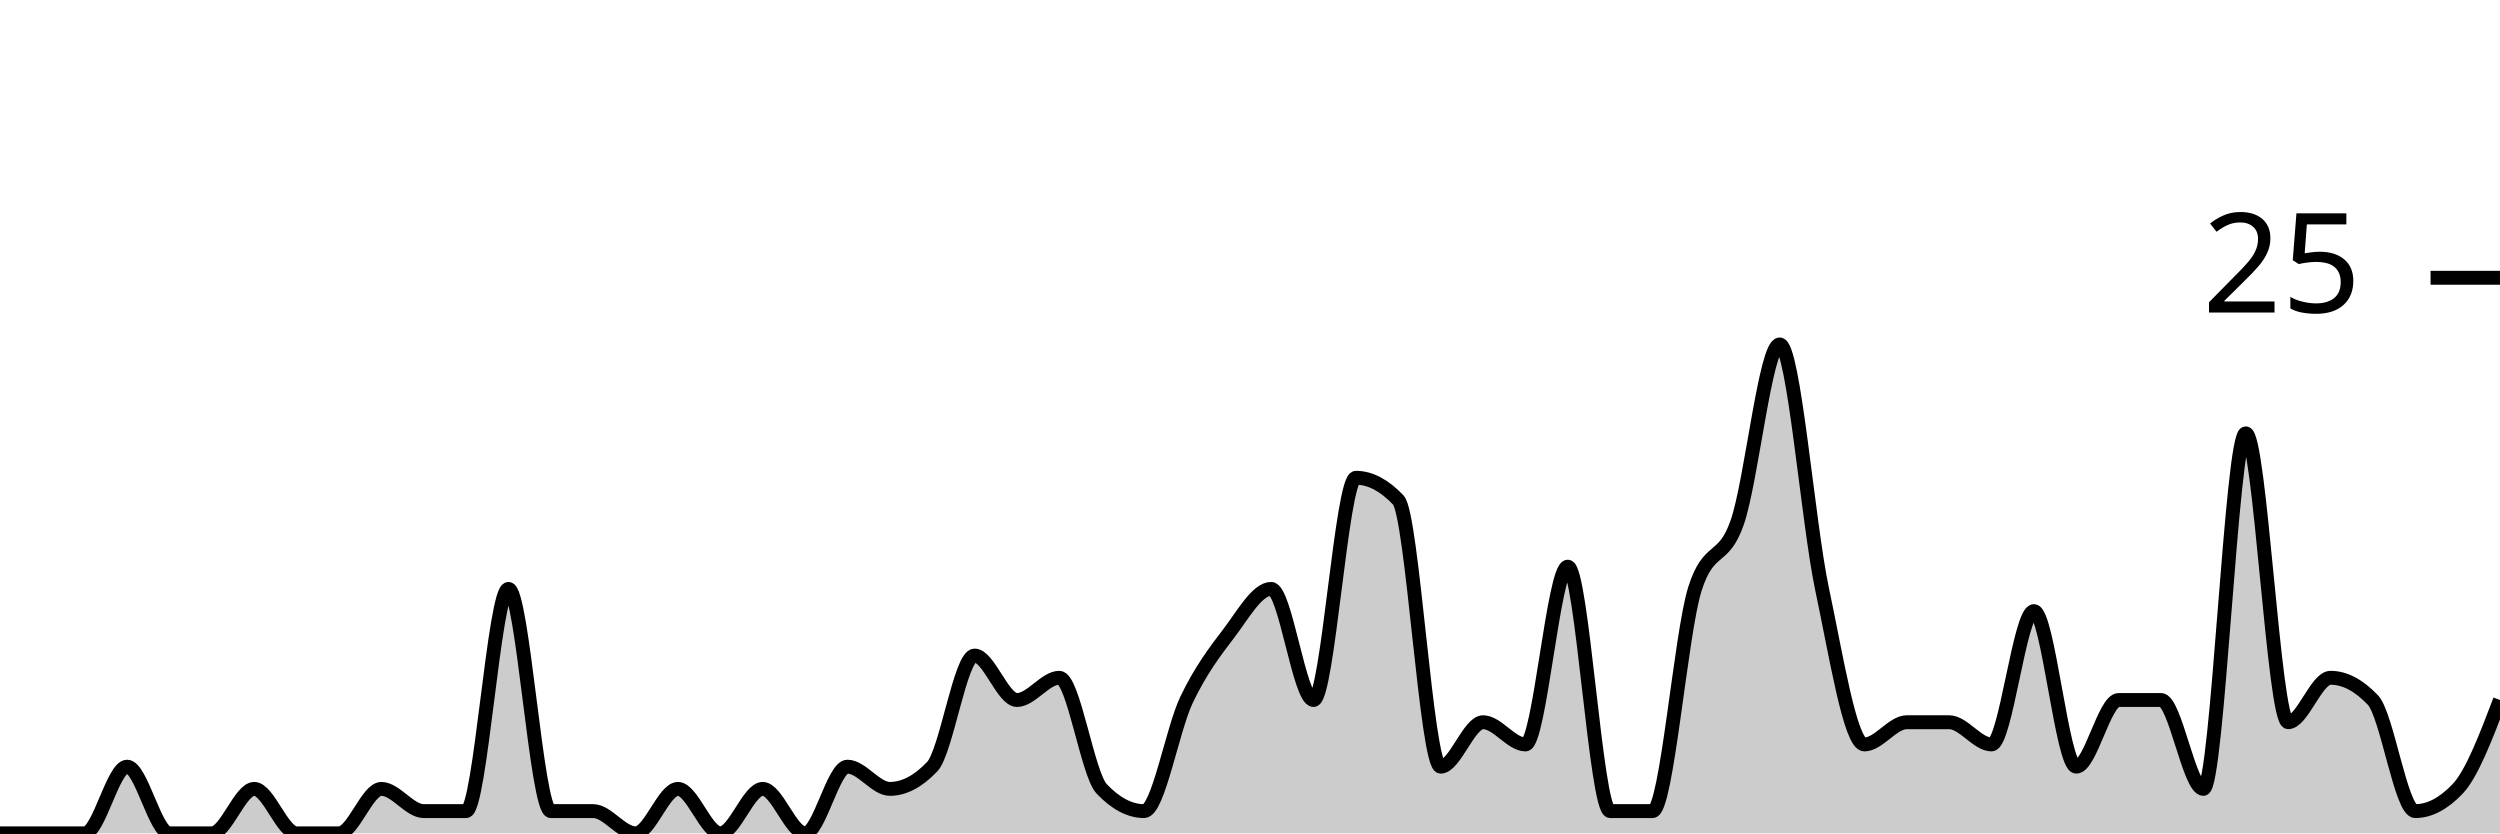
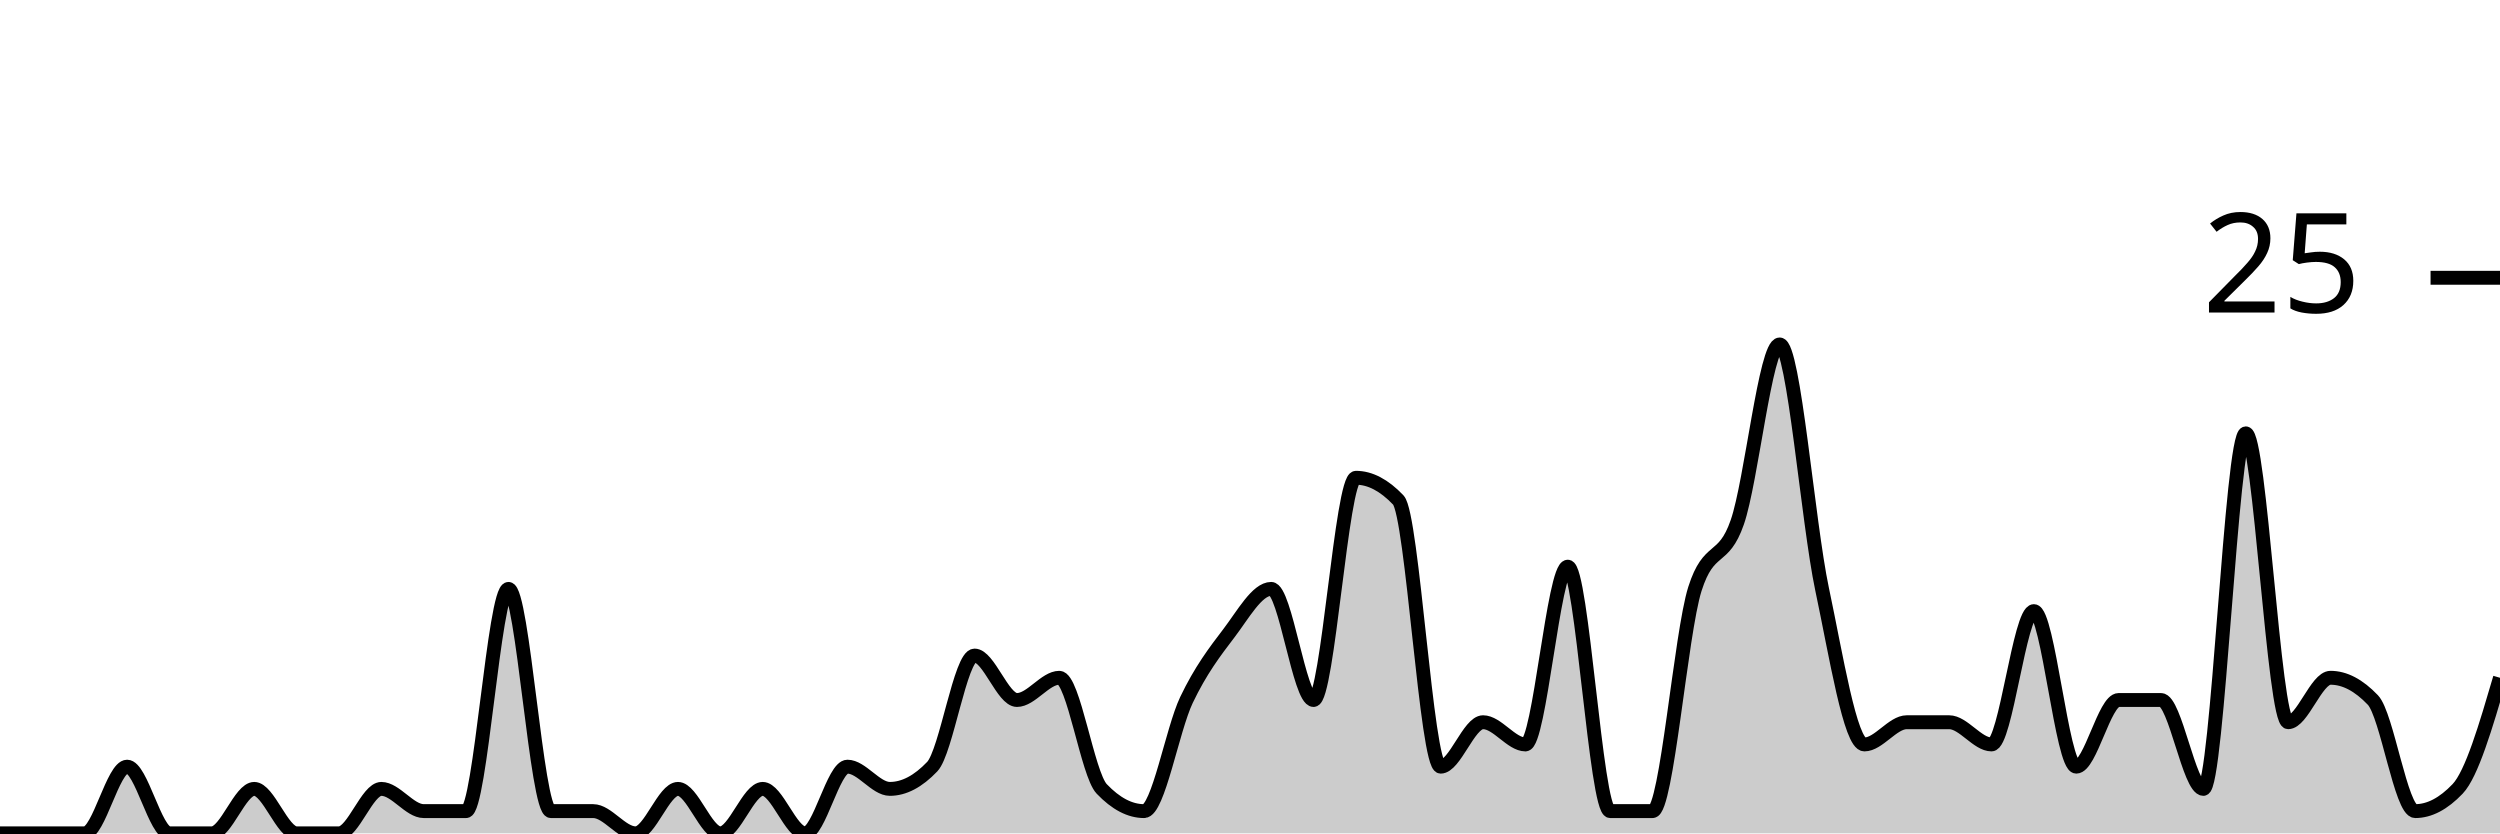
<svg xmlns="http://www.w3.org/2000/svg" viewBox="0 0 180 60">
  <g transform="translate(0,20)">
-     <path class="area" fill="rgba(0, 0, 0, 0.2)" d="M0,40C1.017,40,2.034,40,3.051,40C4.068,40,5.085,40,6.102,40C7.119,40,8.136,35.2,9.153,35.2C10.169,35.2,11.186,40,12.203,40C13.22,40,14.237,40,15.254,40C16.271,40,17.288,36.8,18.305,36.8C19.322,36.8,20.339,40,21.356,40C22.373,40,23.39,40,24.407,40C25.424,40,26.441,36.8,27.458,36.8C28.475,36.8,29.492,38.4,30.508,38.4C31.525,38.4,32.542,38.4,33.559,38.4C34.576,38.4,35.593,22.4,36.61,22.4C37.627,22.4,38.644,38.4,39.661,38.4C40.678,38.4,41.695,38.4,42.712,38.4C43.729,38.4,44.746,40,45.763,40C46.78,40,47.797,36.8,48.814,36.8C49.831,36.8,50.847,40,51.864,40C52.881,40,53.898,36.8,54.915,36.8C55.932,36.8,56.949,40,57.966,40C58.983,40,60,35.2,61.017,35.2C62.034,35.2,63.051,36.8,64.068,36.8C65.085,36.8,66.102,36.267,67.119,35.2C68.136,34.133,69.153,27.2,70.169,27.2C71.186,27.2,72.203,30.4,73.22,30.4C74.237,30.4,75.254,28.8,76.271,28.8C77.288,28.8,78.305,35.733,79.322,36.8C80.339,37.867,81.356,38.4,82.373,38.4C83.39,38.4,84.407,32.533,85.424,30.4C86.441,28.267,87.458,26.933,88.475,25.6C89.492,24.267,90.508,22.4,91.525,22.4C92.542,22.4,93.559,30.4,94.576,30.4C95.593,30.4,96.61,14.4,97.627,14.4C98.644,14.4,99.661,14.933,100.678,16C101.695,17.067,102.712,35.2,103.729,35.2C104.746,35.2,105.763,32,106.78,32C107.797,32,108.814,33.6,109.831,33.6C110.847,33.6,111.864,20.8,112.881,20.8C113.898,20.8,114.915,38.4,115.932,38.4C116.949,38.4,117.966,38.4,118.983,38.4C120,38.4,121.017,25.6,122.034,22.4C123.051,19.2,124.068,20.533,125.085,17.6C126.102,14.667,127.119,4.8,128.136,4.8C129.153,4.8,130.169,17.6,131.186,22.4C132.203,27.2,133.22,33.6,134.237,33.6C135.254,33.6,136.271,32,137.288,32C138.305,32,139.322,32,140.339,32C141.356,32,142.373,33.6,143.39,33.6C144.407,33.6,145.424,24,146.441,24C147.458,24,148.475,35.2,149.492,35.2C150.508,35.2,151.525,30.4,152.542,30.4C153.559,30.4,154.576,30.4,155.593,30.4C156.61,30.4,157.627,36.8,158.644,36.8C159.661,36.8,160.678,11.2,161.695,11.2C162.712,11.2,163.729,32,164.746,32C165.763,32,166.78,28.8,167.797,28.8C168.814,28.8,169.831,29.333,170.847,30.4C171.864,31.467,172.881,38.4,173.898,38.4C174.915,38.4,175.932,37.867,176.949,36.8C177.966,35.733,178.983,33.067,180,30.4L180,40C178.983,40,177.966,40,176.949,40C175.932,40,174.915,40,173.898,40C172.881,40,171.864,40,170.847,40C169.831,40,168.814,40,167.797,40C166.78,40,165.763,40,164.746,40C163.729,40,162.712,40,161.695,40C160.678,40,159.661,40,158.644,40C157.627,40,156.61,40,155.593,40C154.576,40,153.559,40,152.542,40C151.525,40,150.508,40,149.492,40C148.475,40,147.458,40,146.441,40C145.424,40,144.407,40,143.39,40C142.373,40,141.356,40,140.339,40C139.322,40,138.305,40,137.288,40C136.271,40,135.254,40,134.237,40C133.22,40,132.203,40,131.186,40C130.169,40,129.153,40,128.136,40C127.119,40,126.102,40,125.085,40C124.068,40,123.051,40,122.034,40C121.017,40,120,40,118.983,40C117.966,40,116.949,40,115.932,40C114.915,40,113.898,40,112.881,40C111.864,40,110.847,40,109.831,40C108.814,40,107.797,40,106.78,40C105.763,40,104.746,40,103.729,40C102.712,40,101.695,40,100.678,40C99.661,40,98.644,40,97.627,40C96.61,40,95.593,40,94.576,40C93.559,40,92.542,40,91.525,40C90.508,40,89.492,40,88.475,40C87.458,40,86.441,40,85.424,40C84.407,40,83.39,40,82.373,40C81.356,40,80.339,40,79.322,40C78.305,40,77.288,40,76.271,40C75.254,40,74.237,40,73.22,40C72.203,40,71.186,40,70.169,40C69.153,40,68.136,40,67.119,40C66.102,40,65.085,40,64.068,40C63.051,40,62.034,40,61.017,40C60,40,58.983,40,57.966,40C56.949,40,55.932,40,54.915,40C53.898,40,52.881,40,51.864,40C50.847,40,49.831,40,48.814,40C47.797,40,46.78,40,45.763,40C44.746,40,43.729,40,42.712,40C41.695,40,40.678,40,39.661,40C38.644,40,37.627,40,36.61,40C35.593,40,34.576,40,33.559,40C32.542,40,31.525,40,30.508,40C29.492,40,28.475,40,27.458,40C26.441,40,25.424,40,24.407,40C23.39,40,22.373,40,21.356,40C20.339,40,19.322,40,18.305,40C17.288,40,16.271,40,15.254,40C14.237,40,13.22,40,12.203,40C11.186,40,10.169,40,9.153,40C8.136,40,7.119,40,6.102,40C5.085,40,4.068,40,3.051,40C2.034,40,1.017,40,0,40Z" />
-     <path class="line" stroke="black" fill="none" d="M0,40C1.017,40,2.034,40,3.051,40C4.068,40,5.085,40,6.102,40C7.119,40,8.136,35.2,9.153,35.2C10.169,35.2,11.186,40,12.203,40C13.22,40,14.237,40,15.254,40C16.271,40,17.288,36.8,18.305,36.8C19.322,36.8,20.339,40,21.356,40C22.373,40,23.39,40,24.407,40C25.424,40,26.441,36.8,27.458,36.8C28.475,36.8,29.492,38.4,30.508,38.4C31.525,38.4,32.542,38.4,33.559,38.4C34.576,38.4,35.593,22.4,36.61,22.4C37.627,22.4,38.644,38.4,39.661,38.4C40.678,38.4,41.695,38.4,42.712,38.4C43.729,38.4,44.746,40,45.763,40C46.78,40,47.797,36.8,48.814,36.8C49.831,36.8,50.847,40,51.864,40C52.881,40,53.898,36.8,54.915,36.8C55.932,36.8,56.949,40,57.966,40C58.983,40,60,35.2,61.017,35.2C62.034,35.2,63.051,36.8,64.068,36.8C65.085,36.8,66.102,36.267,67.119,35.2C68.136,34.133,69.153,27.2,70.169,27.2C71.186,27.2,72.203,30.4,73.22,30.4C74.237,30.4,75.254,28.8,76.271,28.8C77.288,28.8,78.305,35.733,79.322,36.8C80.339,37.867,81.356,38.4,82.373,38.4C83.39,38.4,84.407,32.533,85.424,30.4C86.441,28.267,87.458,26.933,88.475,25.6C89.492,24.267,90.508,22.4,91.525,22.4C92.542,22.4,93.559,30.4,94.576,30.4C95.593,30.4,96.61,14.4,97.627,14.4C98.644,14.4,99.661,14.933,100.678,16C101.695,17.067,102.712,35.2,103.729,35.2C104.746,35.2,105.763,32,106.78,32C107.797,32,108.814,33.6,109.831,33.6C110.847,33.6,111.864,20.8,112.881,20.8C113.898,20.8,114.915,38.4,115.932,38.4C116.949,38.4,117.966,38.4,118.983,38.4C120,38.4,121.017,25.6,122.034,22.4C123.051,19.2,124.068,20.533,125.085,17.6C126.102,14.667,127.119,4.8,128.136,4.8C129.153,4.8,130.169,17.6,131.186,22.4C132.203,27.2,133.22,33.6,134.237,33.6C135.254,33.6,136.271,32,137.288,32C138.305,32,139.322,32,140.339,32C141.356,32,142.373,33.6,143.39,33.6C144.407,33.6,145.424,24,146.441,24C147.458,24,148.475,35.2,149.492,35.2C150.508,35.2,151.525,30.4,152.542,30.4C153.559,30.4,154.576,30.4,155.593,30.4C156.61,30.4,157.627,36.8,158.644,36.8C159.661,36.8,160.678,11.2,161.695,11.2C162.712,11.2,163.729,32,164.746,32C165.763,32,166.78,28.8,167.797,28.8C168.814,28.8,169.831,29.333,170.847,30.4C171.864,31.467,172.881,38.4,173.898,38.4C174.915,38.4,175.932,37.867,176.949,36.8C177.966,35.733,178.983,33.067,180,30.4" />
+     <path class="area" fill="rgba(0, 0, 0, 0.2)" d="M0,40C1.017,40,2.034,40,3.051,40C4.068,40,5.085,40,6.102,40C7.119,40,8.136,35.2,9.153,35.2C10.169,35.2,11.186,40,12.203,40C13.22,40,14.237,40,15.254,40C16.271,40,17.288,36.8,18.305,36.8C19.322,36.8,20.339,40,21.356,40C22.373,40,23.39,40,24.407,40C25.424,40,26.441,36.8,27.458,36.8C28.475,36.8,29.492,38.4,30.508,38.4C31.525,38.4,32.542,38.4,33.559,38.4C34.576,38.4,35.593,22.4,36.61,22.4C37.627,22.4,38.644,38.4,39.661,38.4C40.678,38.4,41.695,38.4,42.712,38.4C43.729,38.4,44.746,40,45.763,40C46.78,40,47.797,36.8,48.814,36.8C49.831,36.8,50.847,40,51.864,40C52.881,40,53.898,36.8,54.915,36.8C55.932,36.8,56.949,40,57.966,40C58.983,40,60,35.2,61.017,35.2C62.034,35.2,63.051,36.8,64.068,36.8C65.085,36.8,66.102,36.267,67.119,35.2C68.136,34.133,69.153,27.2,70.169,27.2C71.186,27.2,72.203,30.4,73.22,30.4C74.237,30.4,75.254,28.8,76.271,28.8C77.288,28.8,78.305,35.733,79.322,36.8C80.339,37.867,81.356,38.4,82.373,38.4C83.39,38.4,84.407,32.533,85.424,30.4C86.441,28.267,87.458,26.933,88.475,25.6C89.492,24.267,90.508,22.4,91.525,22.4C92.542,22.4,93.559,30.4,94.576,30.4C95.593,30.4,96.61,14.4,97.627,14.4C98.644,14.4,99.661,14.933,100.678,16C101.695,17.067,102.712,35.2,103.729,35.2C104.746,35.2,105.763,32,106.78,32C107.797,32,108.814,33.6,109.831,33.6C110.847,33.6,111.864,20.8,112.881,20.8C113.898,20.8,114.915,38.4,115.932,38.4C116.949,38.4,117.966,38.4,118.983,38.4C120,38.4,121.017,25.6,122.034,22.4C123.051,19.2,124.068,20.533,125.085,17.6C126.102,14.667,127.119,4.8,128.136,4.8C129.153,4.8,130.169,17.6,131.186,22.4C132.203,27.2,133.22,33.6,134.237,33.6C135.254,33.6,136.271,32,137.288,32C138.305,32,139.322,32,140.339,32C141.356,32,142.373,33.6,143.39,33.6C144.407,33.6,145.424,24,146.441,24C147.458,24,148.475,35.2,149.492,35.2C150.508,35.2,151.525,30.4,152.542,30.4C153.559,30.4,154.576,30.4,155.593,30.4C156.61,30.4,157.627,36.8,158.644,36.8C159.661,36.8,160.678,11.2,161.695,11.2C162.712,11.2,163.729,32,164.746,32C165.763,32,166.78,28.8,167.797,28.8C168.814,28.8,169.831,29.333,170.847,30.4C171.864,31.467,172.881,38.4,173.898,38.4C174.915,38.4,175.932,37.867,176.949,36.8C177.966,35.733,178.983,32.267,180,28.8L180,40C178.983,40,177.966,40,176.949,40C175.932,40,174.915,40,173.898,40C172.881,40,171.864,40,170.847,40C169.831,40,168.814,40,167.797,40C166.78,40,165.763,40,164.746,40C163.729,40,162.712,40,161.695,40C160.678,40,159.661,40,158.644,40C157.627,40,156.61,40,155.593,40C154.576,40,153.559,40,152.542,40C151.525,40,150.508,40,149.492,40C148.475,40,147.458,40,146.441,40C145.424,40,144.407,40,143.39,40C142.373,40,141.356,40,140.339,40C139.322,40,138.305,40,137.288,40C136.271,40,135.254,40,134.237,40C133.22,40,132.203,40,131.186,40C130.169,40,129.153,40,128.136,40C127.119,40,126.102,40,125.085,40C124.068,40,123.051,40,122.034,40C121.017,40,120,40,118.983,40C117.966,40,116.949,40,115.932,40C114.915,40,113.898,40,112.881,40C111.864,40,110.847,40,109.831,40C108.814,40,107.797,40,106.78,40C105.763,40,104.746,40,103.729,40C102.712,40,101.695,40,100.678,40C99.661,40,98.644,40,97.627,40C96.61,40,95.593,40,94.576,40C93.559,40,92.542,40,91.525,40C90.508,40,89.492,40,88.475,40C87.458,40,86.441,40,85.424,40C84.407,40,83.39,40,82.373,40C81.356,40,80.339,40,79.322,40C78.305,40,77.288,40,76.271,40C75.254,40,74.237,40,73.22,40C72.203,40,71.186,40,70.169,40C69.153,40,68.136,40,67.119,40C66.102,40,65.085,40,64.068,40C63.051,40,62.034,40,61.017,40C60,40,58.983,40,57.966,40C56.949,40,55.932,40,54.915,40C53.898,40,52.881,40,51.864,40C50.847,40,49.831,40,48.814,40C47.797,40,46.78,40,45.763,40C44.746,40,43.729,40,42.712,40C41.695,40,40.678,40,39.661,40C38.644,40,37.627,40,36.61,40C35.593,40,34.576,40,33.559,40C32.542,40,31.525,40,30.508,40C29.492,40,28.475,40,27.458,40C26.441,40,25.424,40,24.407,40C23.39,40,22.373,40,21.356,40C20.339,40,19.322,40,18.305,40C17.288,40,16.271,40,15.254,40C14.237,40,13.22,40,12.203,40C11.186,40,10.169,40,9.153,40C8.136,40,7.119,40,6.102,40C5.085,40,4.068,40,3.051,40C2.034,40,1.017,40,0,40Z" />
+     <path class="line" stroke="black" fill="none" d="M0,40C1.017,40,2.034,40,3.051,40C4.068,40,5.085,40,6.102,40C7.119,40,8.136,35.2,9.153,35.2C10.169,35.2,11.186,40,12.203,40C13.22,40,14.237,40,15.254,40C16.271,40,17.288,36.8,18.305,36.8C19.322,36.8,20.339,40,21.356,40C22.373,40,23.39,40,24.407,40C25.424,40,26.441,36.8,27.458,36.8C28.475,36.8,29.492,38.4,30.508,38.4C31.525,38.4,32.542,38.4,33.559,38.4C34.576,38.4,35.593,22.4,36.61,22.4C37.627,22.4,38.644,38.4,39.661,38.4C40.678,38.4,41.695,38.4,42.712,38.4C43.729,38.4,44.746,40,45.763,40C46.78,40,47.797,36.8,48.814,36.8C49.831,36.8,50.847,40,51.864,40C52.881,40,53.898,36.8,54.915,36.8C55.932,36.8,56.949,40,57.966,40C58.983,40,60,35.2,61.017,35.2C62.034,35.2,63.051,36.8,64.068,36.8C65.085,36.8,66.102,36.267,67.119,35.2C68.136,34.133,69.153,27.2,70.169,27.2C71.186,27.2,72.203,30.4,73.22,30.4C74.237,30.4,75.254,28.8,76.271,28.8C77.288,28.8,78.305,35.733,79.322,36.8C80.339,37.867,81.356,38.4,82.373,38.4C83.39,38.4,84.407,32.533,85.424,30.4C86.441,28.267,87.458,26.933,88.475,25.6C89.492,24.267,90.508,22.4,91.525,22.4C92.542,22.4,93.559,30.4,94.576,30.4C95.593,30.4,96.61,14.4,97.627,14.4C98.644,14.4,99.661,14.933,100.678,16C101.695,17.067,102.712,35.2,103.729,35.2C104.746,35.2,105.763,32,106.78,32C107.797,32,108.814,33.6,109.831,33.6C110.847,33.6,111.864,20.8,112.881,20.8C113.898,20.8,114.915,38.4,115.932,38.4C116.949,38.4,117.966,38.4,118.983,38.4C120,38.4,121.017,25.6,122.034,22.4C123.051,19.2,124.068,20.533,125.085,17.6C126.102,14.667,127.119,4.8,128.136,4.8C129.153,4.8,130.169,17.6,131.186,22.4C132.203,27.2,133.22,33.6,134.237,33.6C135.254,33.6,136.271,32,137.288,32C138.305,32,139.322,32,140.339,32C141.356,32,142.373,33.6,143.39,33.6C144.407,33.6,145.424,24,146.441,24C147.458,24,148.475,35.2,149.492,35.2C150.508,35.2,151.525,30.4,152.542,30.4C153.559,30.4,154.576,30.4,155.593,30.4C156.61,30.4,157.627,36.8,158.644,36.8C159.661,36.8,160.678,11.2,161.695,11.2C162.712,11.2,163.729,32,164.746,32C165.763,32,166.78,28.8,167.797,28.8C168.814,28.8,169.831,29.333,170.847,30.4C171.864,31.467,172.881,38.4,173.898,38.4C174.915,38.4,175.932,37.867,176.949,36.8C177.966,35.733,178.983,32.267,180,28.8" />
    <path class="axis-ceiling" stroke-width="1" stroke="black" fill="none" d="M175,0L180,0" />
    <text class="axis-ceiling-label" font-family="sans-serif" text-anchor="end" font-size="10px" x="170" y="2.5">25</text>
  </g>
</svg>
